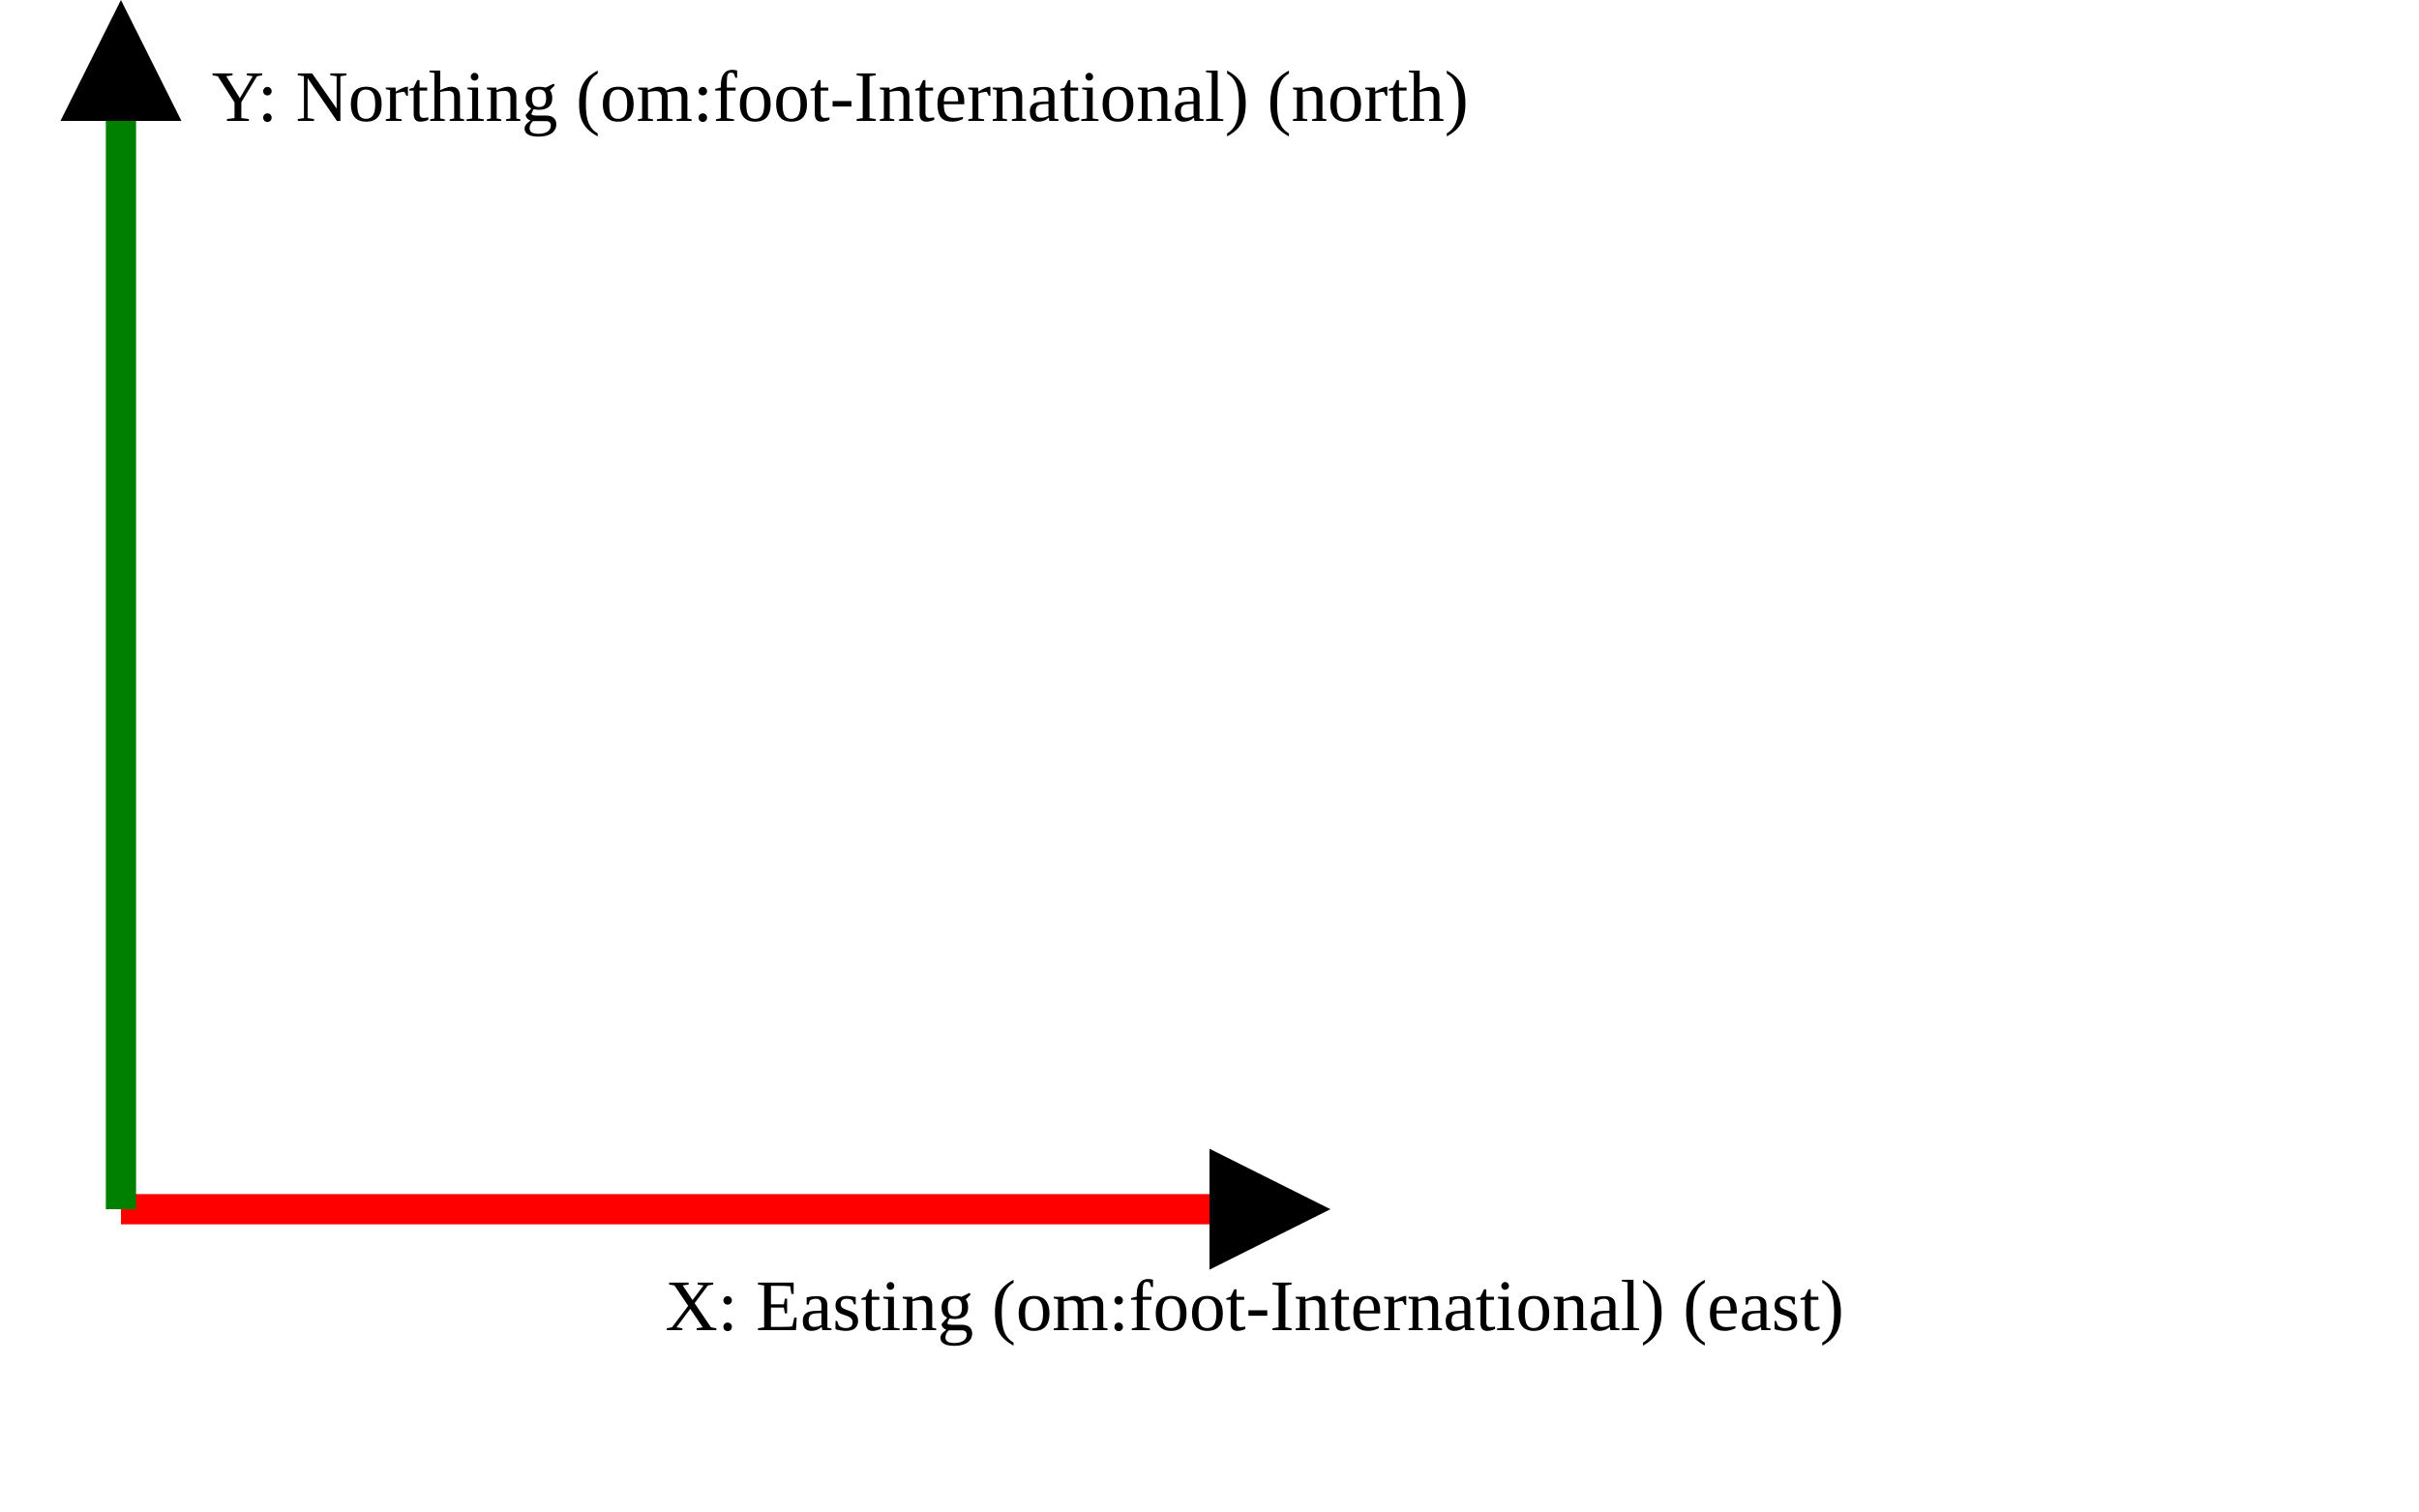
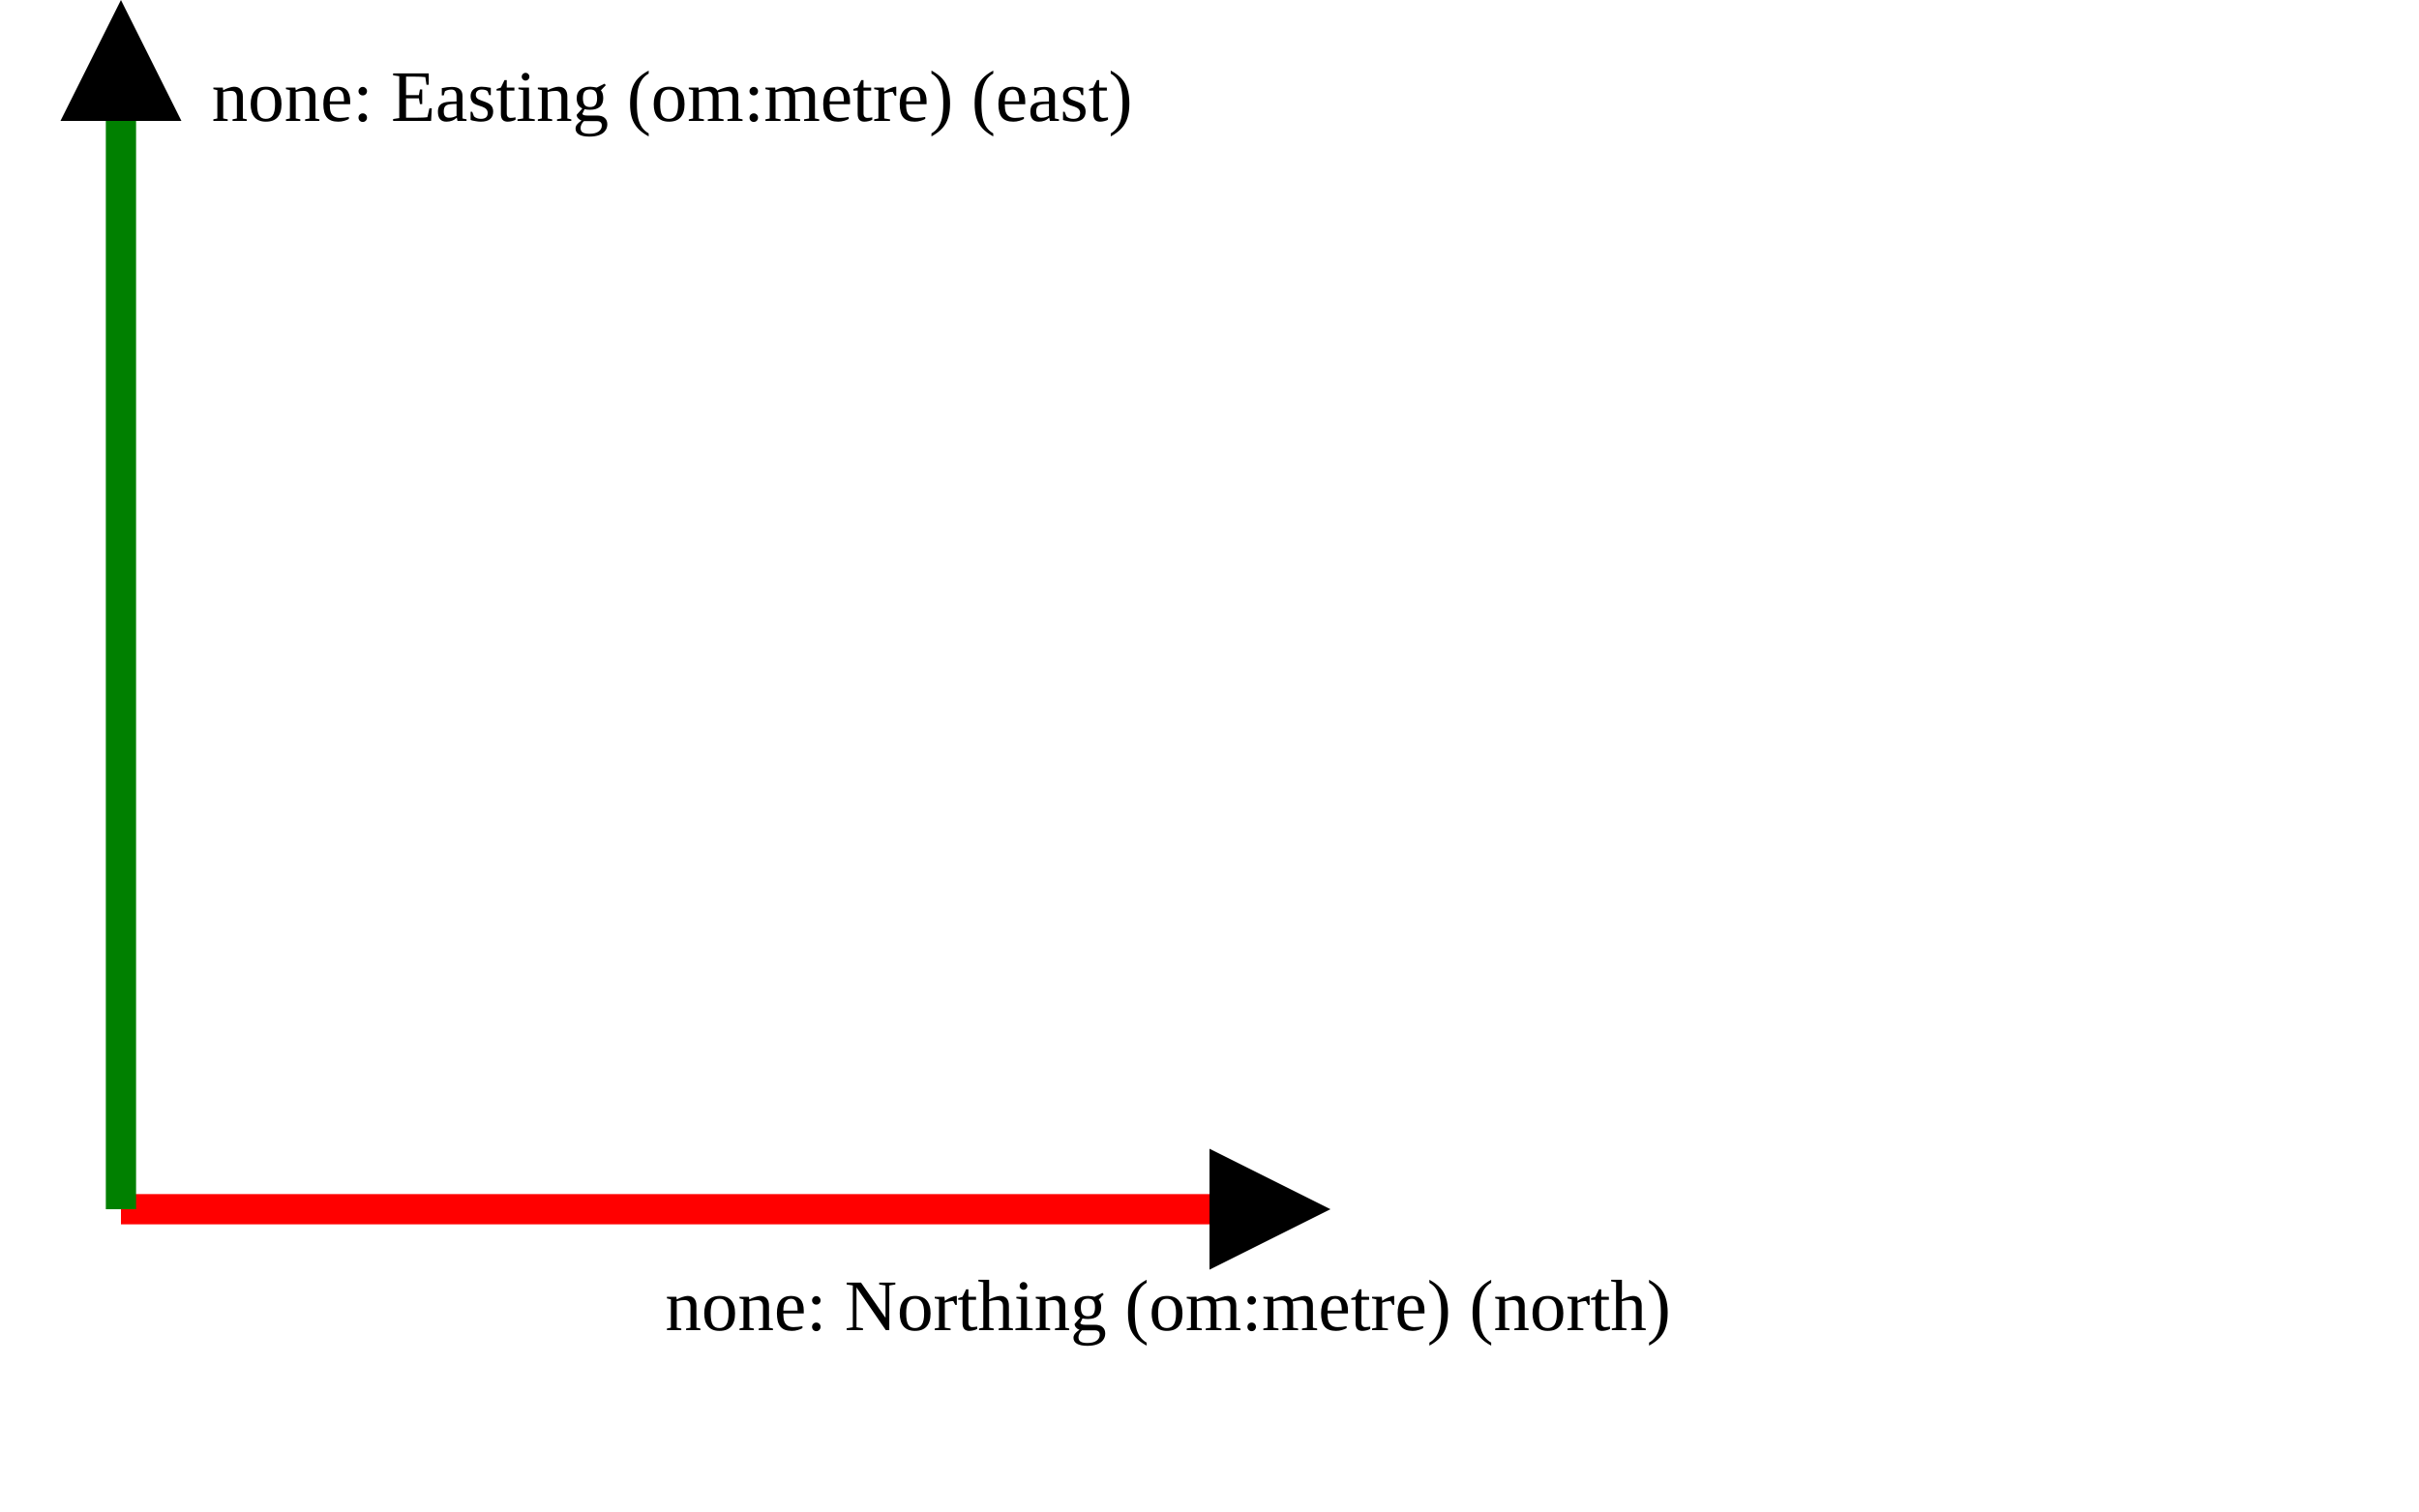
<svg xmlns="http://www.w3.org/2000/svg" version="1.1" width="400" height="250" viewbox="0 0 375 220">
  <defs>
    <marker id="arrowhead" markerWidth="10" markerHeight="7" refX="0" refY="2" orient="auto">
      <polygon points="0 0, 4 2, 0 4" />
    </marker>
  </defs>
  <line x1="20" y1="200" x2="200" y2="200" stroke="red" stroke-width="5" marker-end="url(#arrowhead)" />
-   <text x="110" y="220" class="small">X: Easting (om:foot-International) (east)</text>
+   <text x="110" y="220" class="small">none: Northing (om:metre) (north)</text>
  <line x1="20" y1="200" x2="20" y2="20" stroke="green" stroke-width="5" marker-end="url(#arrowhead)" />
-   <text x="35" y="20" class="small">Y: Northing (om:foot-International) (north)</text>
+   <text x="35" y="20" class="small">none: Easting (om:metre) (east)</text>
</svg>
